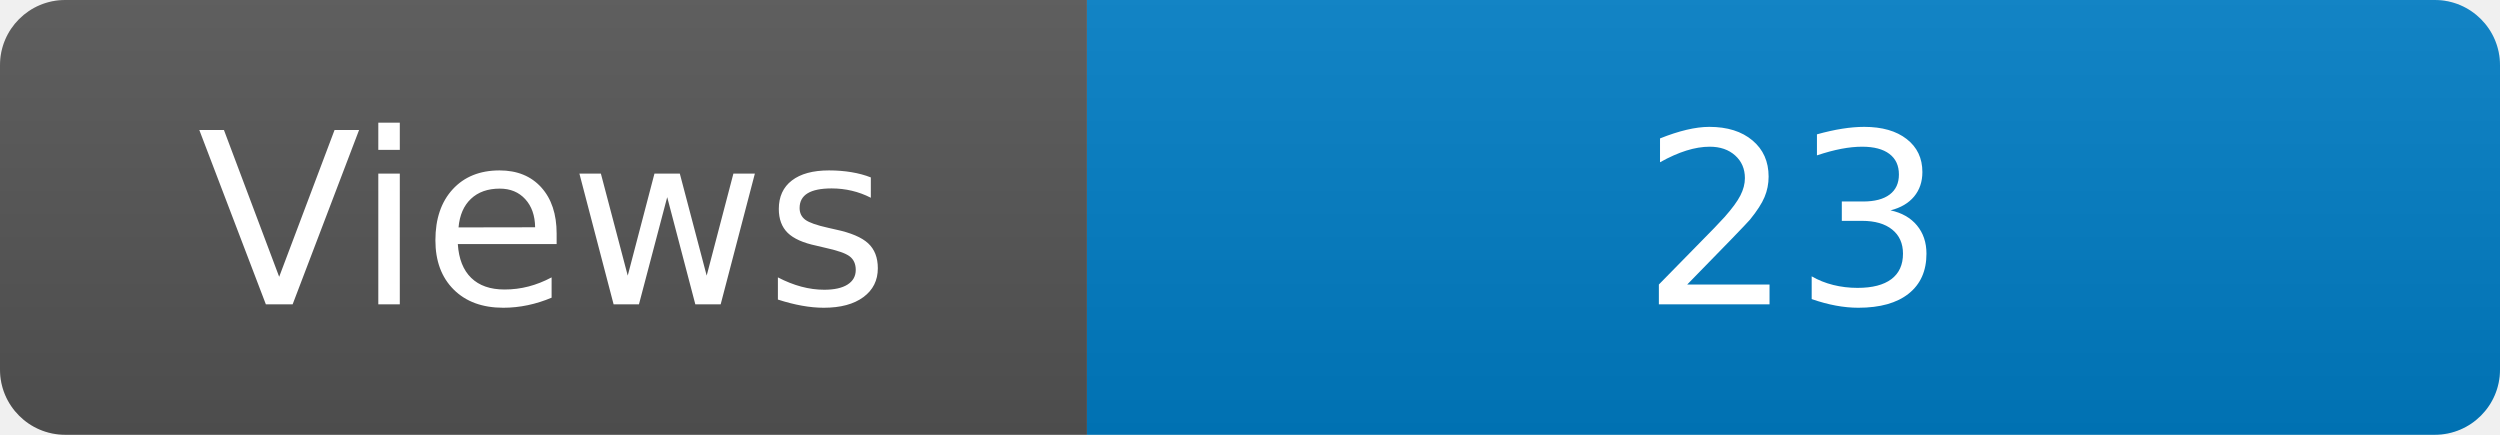
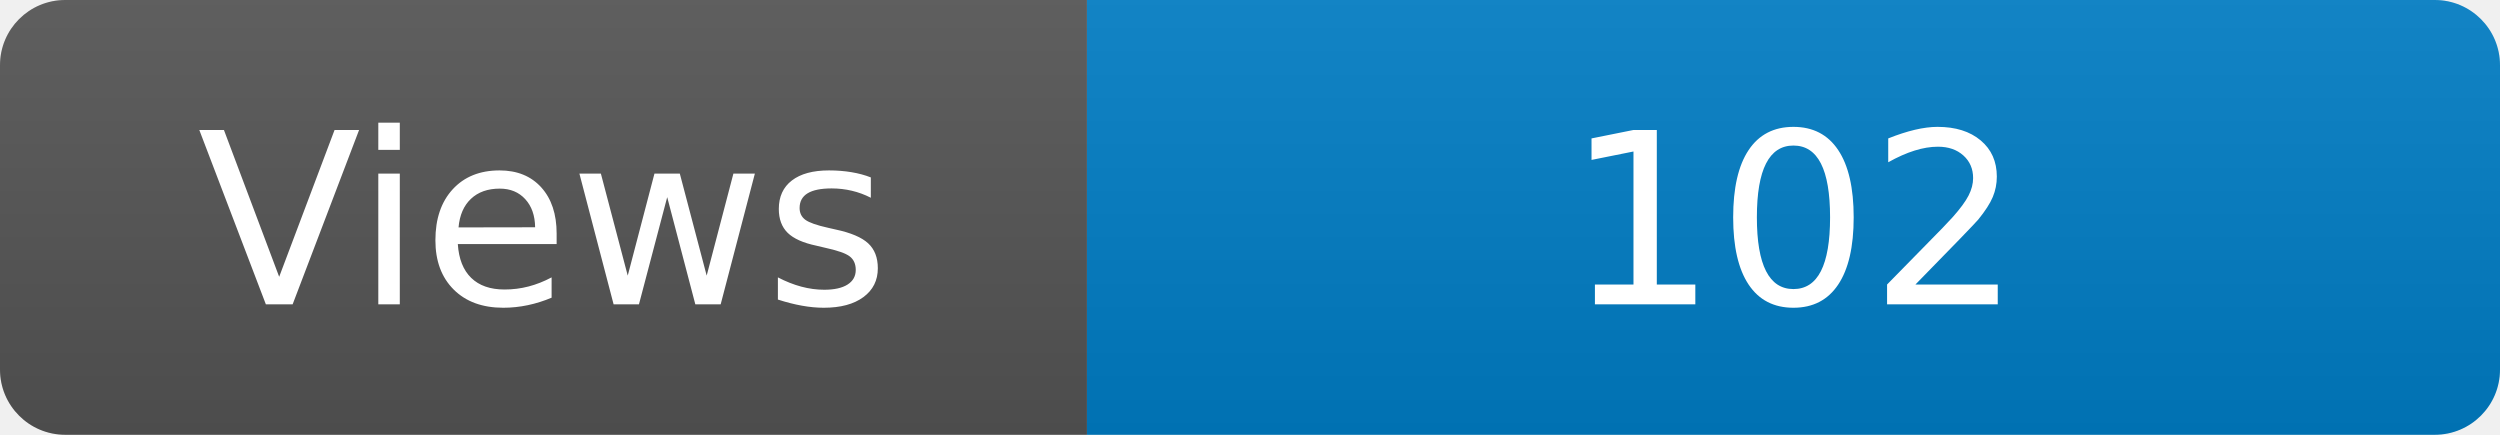
<svg xmlns="http://www.w3.org/2000/svg" width="115" height="20" role="img" aria-label="Maintained?: yes">
  <linearGradient id="s" x2="0" y2="100%">
    <stop offset="0" stop-color="#bbb" stop-opacity=".1" />
    <stop offset="1" stop-opacity=".1" />
  </linearGradient>
  <clipPath id="r">
    <rect width="115" height="20" rx="3" fill="#fff" />
  </clipPath>
  <g clip-path="url(#r)">
    <rect width="50" height="20" fill="#555" />
    <rect x="50" width="160" height="20" fill="#007ec6" />
    <rect width="115" height="20" fill="url(#s)" />
  </g>
  <g fill="#fff" text-anchor="middle" font-family="Verdana,Geneva,DejaVu Sans,sans-serif" font-size="110">
    <text x="250" y="140" transform="scale(.1)" fill="#fff">Views</text>
-     <text x="825" y="140" transform="scale(.1)" fill="#fff">23</text>
+     <text x="825" y="140" transform="scale(.1)" fill="#fff">102</text>
  </g>
</svg>
